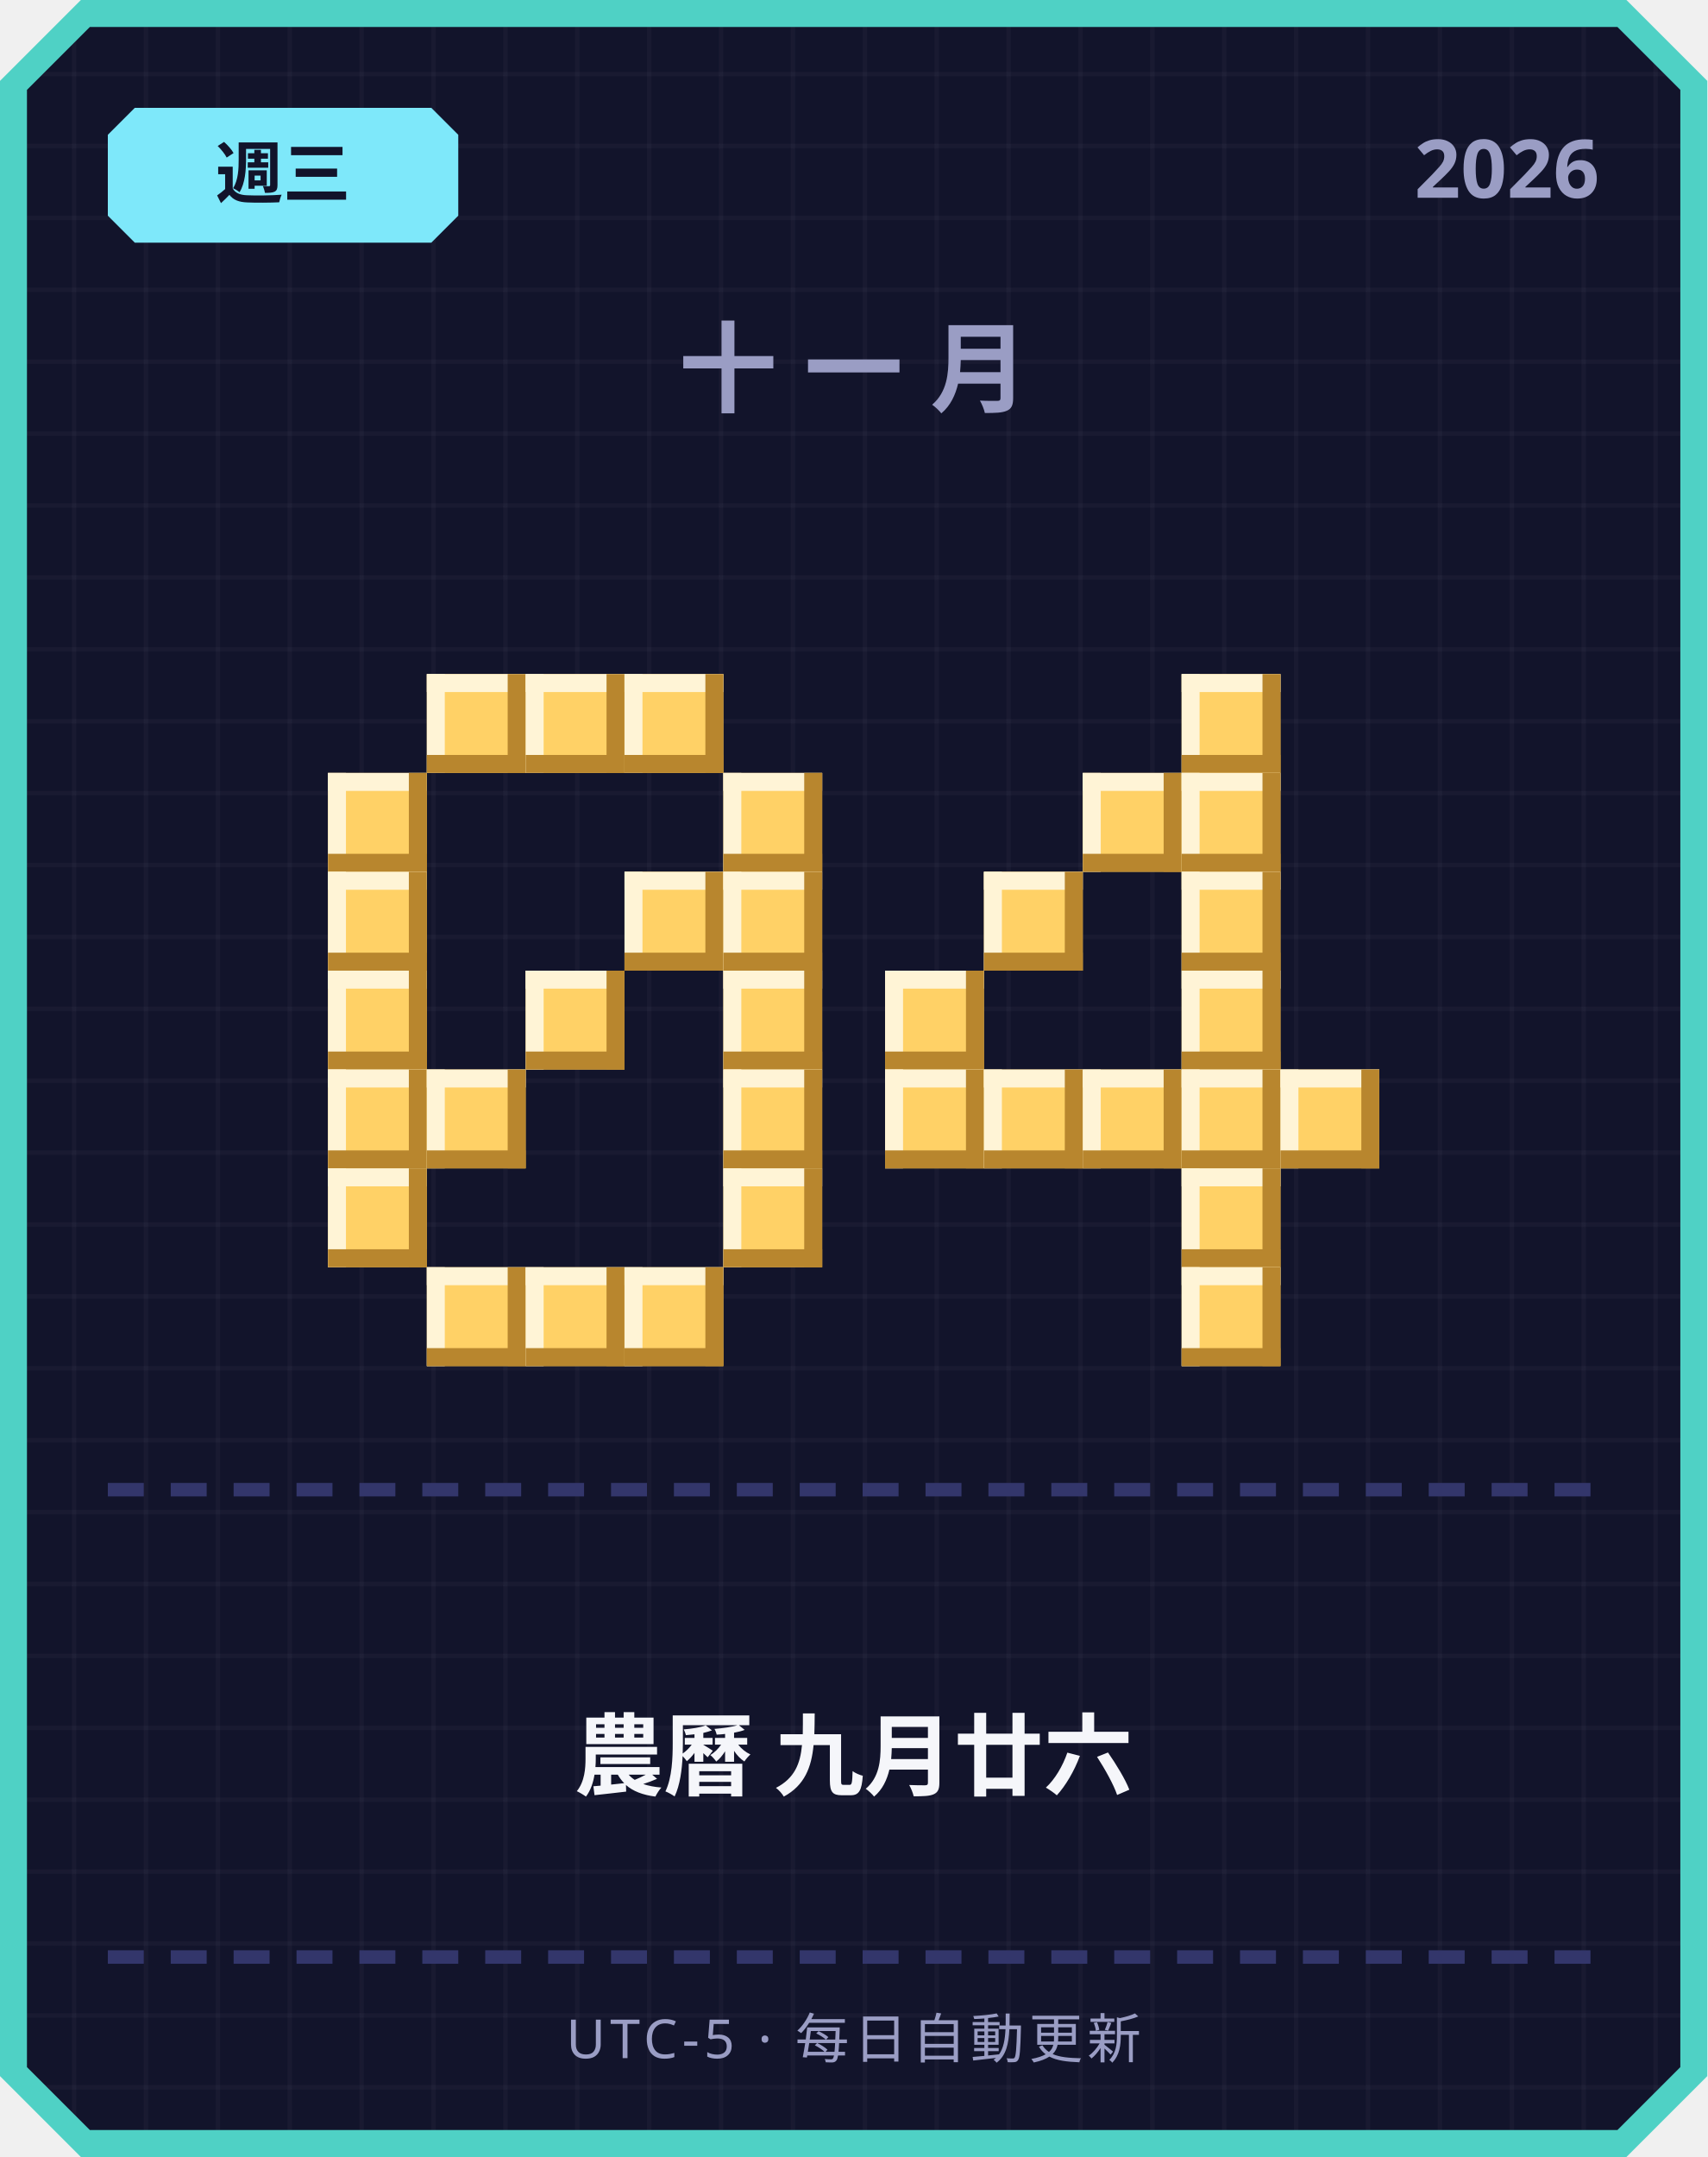
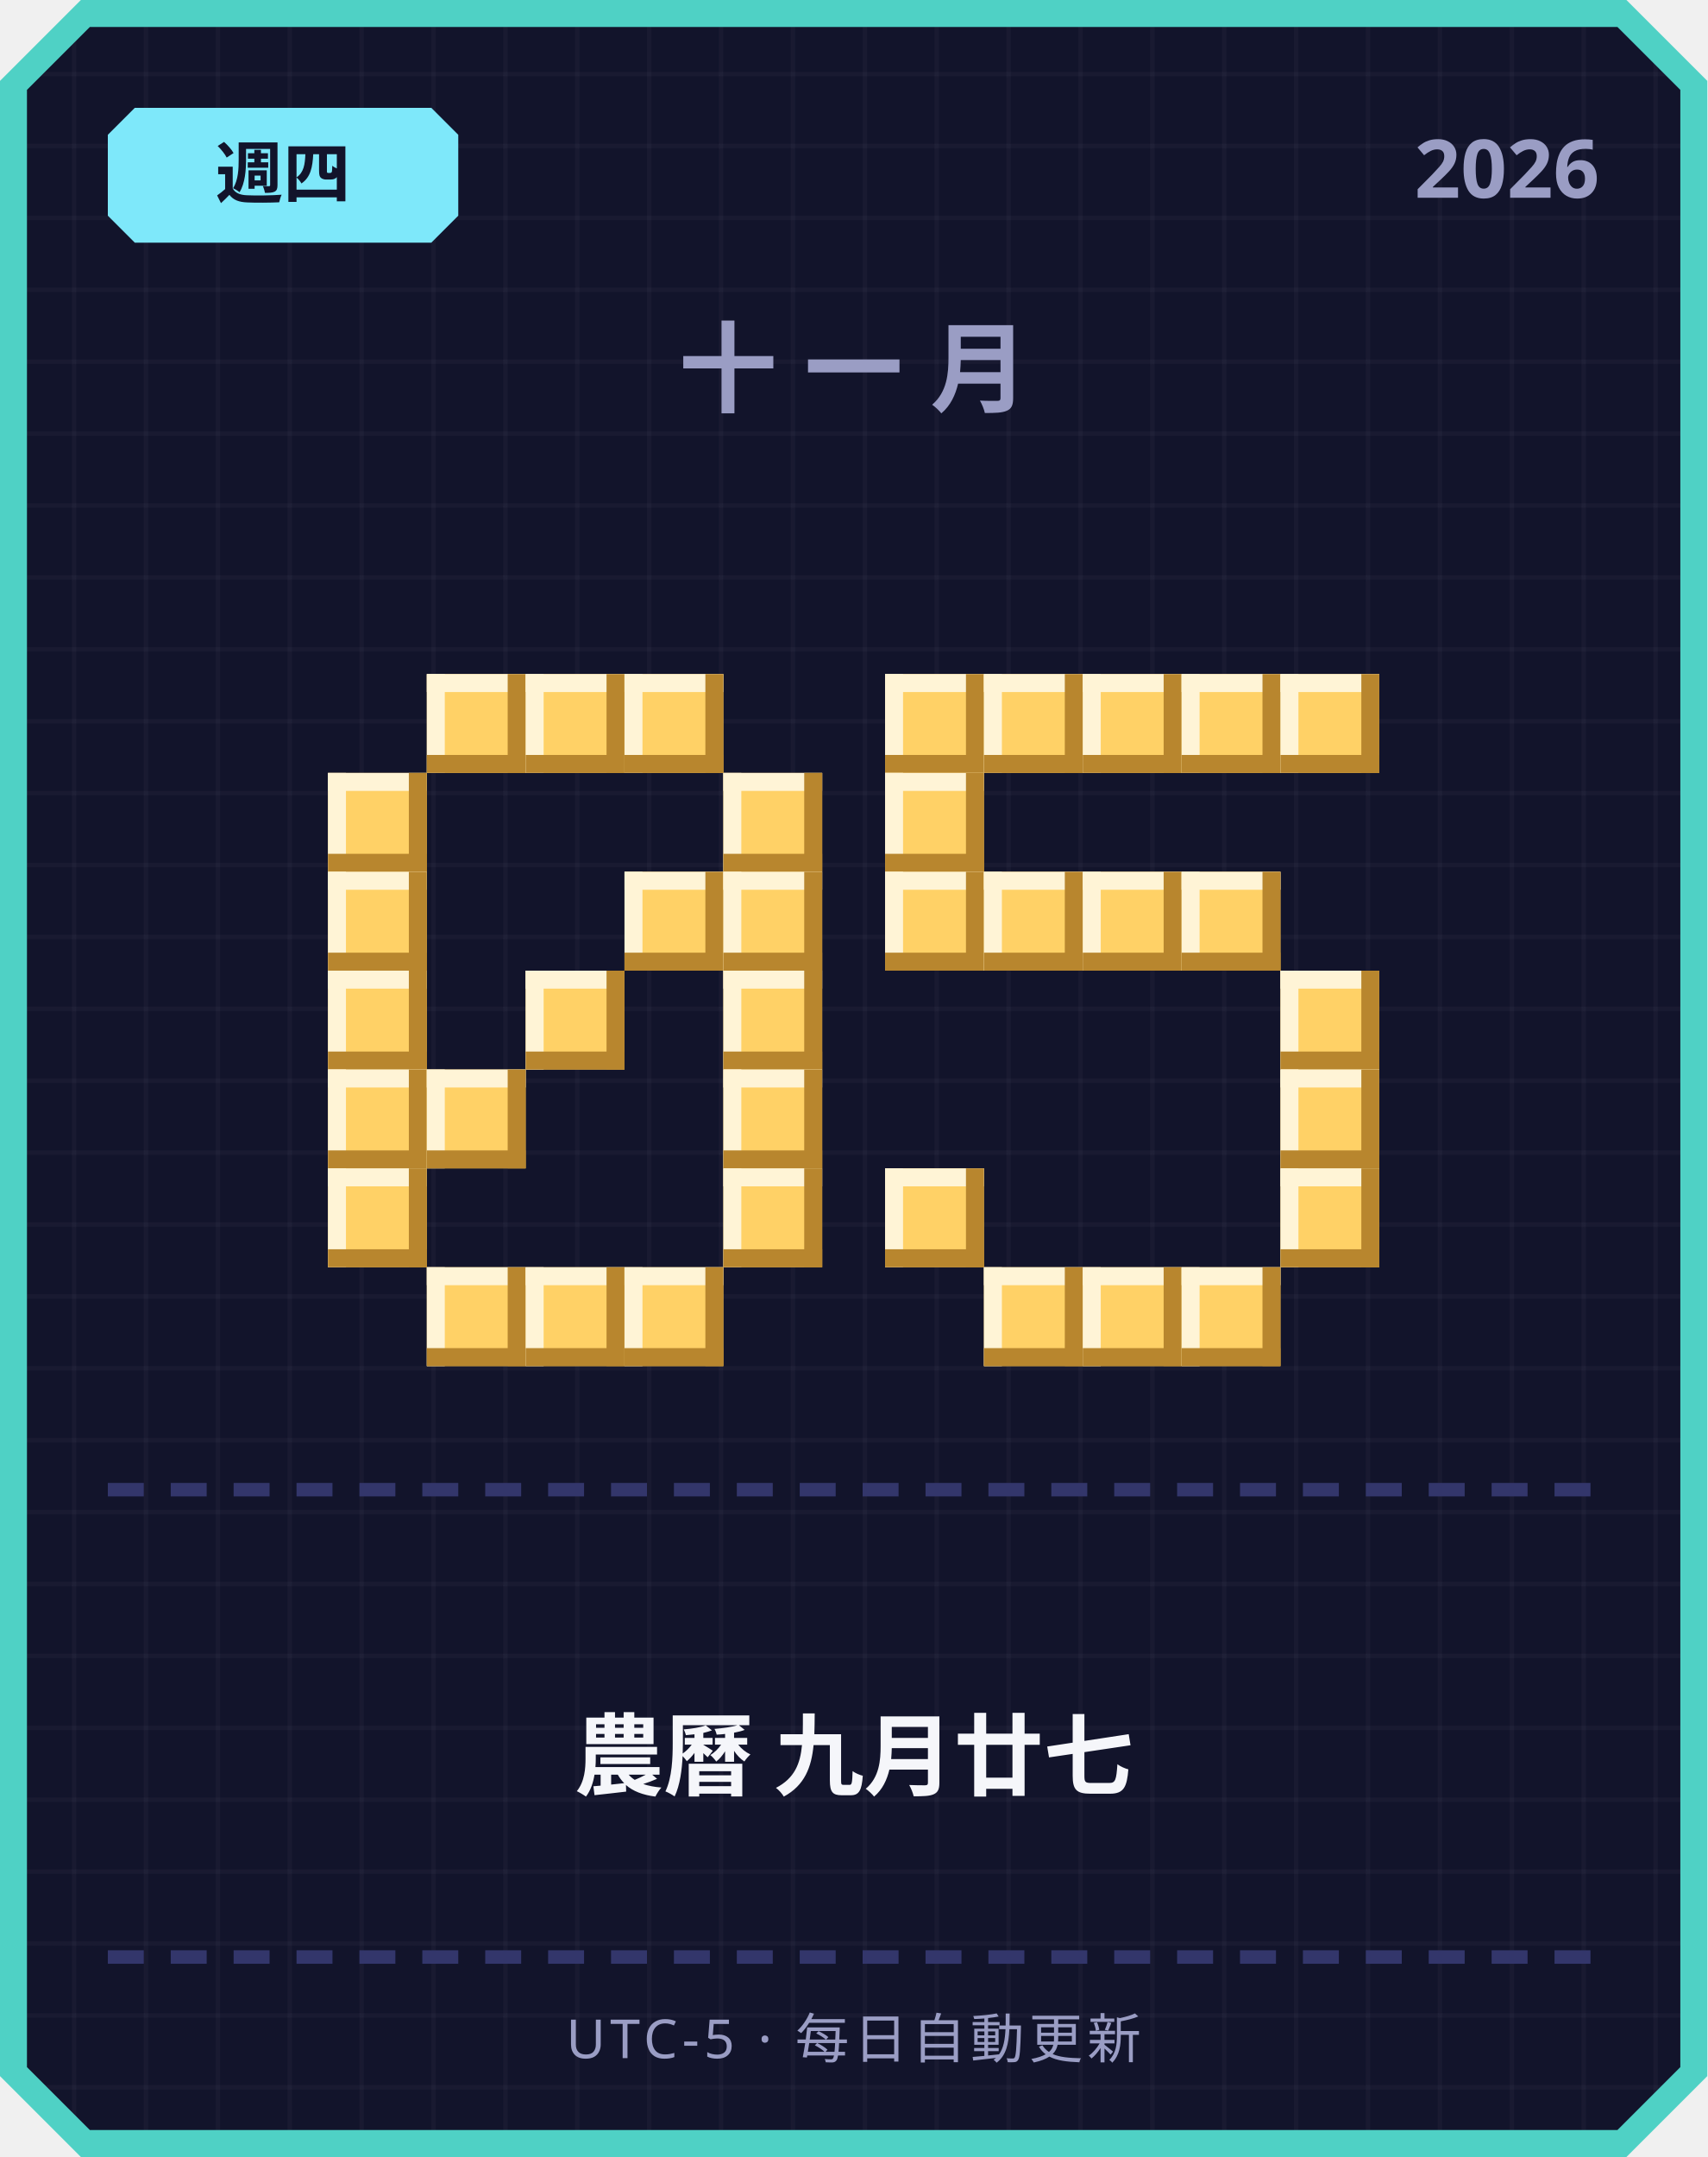
<svg xmlns="http://www.w3.org/2000/svg" width="380" height="480" viewBox="0 0 380 480">
  <defs>
    <pattern id="grid" width="16" height="16" patternUnits="userSpaceOnUse">
      <rect width="16" height="16" fill="#12142b" />
      <rect width="1" height="16" fill="#ffffff" opacity="0.03" />
      <rect width="16" height="1" fill="#ffffff" opacity="0.03" />
    </pattern>
  </defs>
  <path d="M 18,0 L 362,0 L 380,18 L 380,462 L 362,480 L 18,480 L 0,462 L 0,18 Z" fill="#4fd1c5" />
  <path d="M 20,6 L 360,6 L 374,20 L 374,460 L 360,474 L 20,474 L 6,460 L 6,20 Z" fill="url(#grid)" />
  <path d="M 30,24 L 96,24 L 102,30 L 102,48 L 96,54 L 30,54 L 24,48 L 24,30 Z" fill="#7ee8fa" />
-   <text x="63" y="44" text-anchor="middle" font-family="'Segoe UI', sans-serif" font-size="15" font-weight="700" fill="#12142b">週三</text>
+   <text x="63" y="44" text-anchor="middle" font-family="'Segoe UI', sans-serif" font-size="15" font-weight="700" fill="#12142b">週四</text>
  <text x="356" y="44" text-anchor="end" font-family="'Segoe UI', sans-serif" font-size="18" font-weight="700" fill="#9a9dc4">2026</text>
  <text x="190" y="90" text-anchor="middle" font-family="'Segoe UI', sans-serif" font-size="22" font-weight="700" letter-spacing="6" fill="#9a9dc4">十一月</text>
  <rect x="95" y="150" width="22" height="22" fill="#ffd166" />
  <rect x="95" y="150" width="22" height="4" fill="#fff4d6" />
  <rect x="95" y="150" width="4" height="22" fill="#fff4d6" />
  <rect x="95" y="168" width="22" height="4" fill="#b8862e" />
  <rect x="113" y="150" width="4" height="22" fill="#b8862e" />
  <rect x="117" y="150" width="22" height="22" fill="#ffd166" />
  <rect x="117" y="150" width="22" height="4" fill="#fff4d6" />
  <rect x="117" y="150" width="4" height="22" fill="#fff4d6" />
  <rect x="117" y="168" width="22" height="4" fill="#b8862e" />
  <rect x="135" y="150" width="4" height="22" fill="#b8862e" />
  <rect x="139" y="150" width="22" height="22" fill="#ffd166" />
  <rect x="139" y="150" width="22" height="4" fill="#fff4d6" />
  <rect x="139" y="150" width="4" height="22" fill="#fff4d6" />
  <rect x="139" y="168" width="22" height="4" fill="#b8862e" />
  <rect x="157" y="150" width="4" height="22" fill="#b8862e" />
  <rect x="73" y="172" width="22" height="22" fill="#ffd166" />
  <rect x="73" y="172" width="22" height="4" fill="#fff4d6" />
  <rect x="73" y="172" width="4" height="22" fill="#fff4d6" />
  <rect x="73" y="190" width="22" height="4" fill="#b8862e" />
  <rect x="91" y="172" width="4" height="22" fill="#b8862e" />
  <rect x="161" y="172" width="22" height="22" fill="#ffd166" />
  <rect x="161" y="172" width="22" height="4" fill="#fff4d6" />
  <rect x="161" y="172" width="4" height="22" fill="#fff4d6" />
  <rect x="161" y="190" width="22" height="4" fill="#b8862e" />
  <rect x="179" y="172" width="4" height="22" fill="#b8862e" />
  <rect x="73" y="194" width="22" height="22" fill="#ffd166" />
  <rect x="73" y="194" width="22" height="4" fill="#fff4d6" />
  <rect x="73" y="194" width="4" height="22" fill="#fff4d6" />
  <rect x="73" y="212" width="22" height="4" fill="#b8862e" />
  <rect x="91" y="194" width="4" height="22" fill="#b8862e" />
  <rect x="139" y="194" width="22" height="22" fill="#ffd166" />
  <rect x="139" y="194" width="22" height="4" fill="#fff4d6" />
  <rect x="139" y="194" width="4" height="22" fill="#fff4d6" />
  <rect x="139" y="212" width="22" height="4" fill="#b8862e" />
  <rect x="157" y="194" width="4" height="22" fill="#b8862e" />
  <rect x="161" y="194" width="22" height="22" fill="#ffd166" />
  <rect x="161" y="194" width="22" height="4" fill="#fff4d6" />
  <rect x="161" y="194" width="4" height="22" fill="#fff4d6" />
  <rect x="161" y="212" width="22" height="4" fill="#b8862e" />
  <rect x="179" y="194" width="4" height="22" fill="#b8862e" />
  <rect x="73" y="216" width="22" height="22" fill="#ffd166" />
  <rect x="73" y="216" width="22" height="4" fill="#fff4d6" />
  <rect x="73" y="216" width="4" height="22" fill="#fff4d6" />
  <rect x="73" y="234" width="22" height="4" fill="#b8862e" />
  <rect x="91" y="216" width="4" height="22" fill="#b8862e" />
  <rect x="117" y="216" width="22" height="22" fill="#ffd166" />
  <rect x="117" y="216" width="22" height="4" fill="#fff4d6" />
  <rect x="117" y="216" width="4" height="22" fill="#fff4d6" />
  <rect x="117" y="234" width="22" height="4" fill="#b8862e" />
  <rect x="135" y="216" width="4" height="22" fill="#b8862e" />
  <rect x="161" y="216" width="22" height="22" fill="#ffd166" />
  <rect x="161" y="216" width="22" height="4" fill="#fff4d6" />
  <rect x="161" y="216" width="4" height="22" fill="#fff4d6" />
  <rect x="161" y="234" width="22" height="4" fill="#b8862e" />
  <rect x="179" y="216" width="4" height="22" fill="#b8862e" />
  <rect x="73" y="238" width="22" height="22" fill="#ffd166" />
  <rect x="73" y="238" width="22" height="4" fill="#fff4d6" />
  <rect x="73" y="238" width="4" height="22" fill="#fff4d6" />
  <rect x="73" y="256" width="22" height="4" fill="#b8862e" />
  <rect x="91" y="238" width="4" height="22" fill="#b8862e" />
  <rect x="95" y="238" width="22" height="22" fill="#ffd166" />
  <rect x="95" y="238" width="22" height="4" fill="#fff4d6" />
  <rect x="95" y="238" width="4" height="22" fill="#fff4d6" />
  <rect x="95" y="256" width="22" height="4" fill="#b8862e" />
  <rect x="113" y="238" width="4" height="22" fill="#b8862e" />
  <rect x="161" y="238" width="22" height="22" fill="#ffd166" />
  <rect x="161" y="238" width="22" height="4" fill="#fff4d6" />
  <rect x="161" y="238" width="4" height="22" fill="#fff4d6" />
  <rect x="161" y="256" width="22" height="4" fill="#b8862e" />
  <rect x="179" y="238" width="4" height="22" fill="#b8862e" />
  <rect x="73" y="260" width="22" height="22" fill="#ffd166" />
  <rect x="73" y="260" width="22" height="4" fill="#fff4d6" />
  <rect x="73" y="260" width="4" height="22" fill="#fff4d6" />
  <rect x="73" y="278" width="22" height="4" fill="#b8862e" />
  <rect x="91" y="260" width="4" height="22" fill="#b8862e" />
  <rect x="161" y="260" width="22" height="22" fill="#ffd166" />
  <rect x="161" y="260" width="22" height="4" fill="#fff4d6" />
  <rect x="161" y="260" width="4" height="22" fill="#fff4d6" />
  <rect x="161" y="278" width="22" height="4" fill="#b8862e" />
  <rect x="179" y="260" width="4" height="22" fill="#b8862e" />
  <rect x="95" y="282" width="22" height="22" fill="#ffd166" />
  <rect x="95" y="282" width="22" height="4" fill="#fff4d6" />
  <rect x="95" y="282" width="4" height="22" fill="#fff4d6" />
  <rect x="95" y="300" width="22" height="4" fill="#b8862e" />
  <rect x="113" y="282" width="4" height="22" fill="#b8862e" />
  <rect x="117" y="282" width="22" height="22" fill="#ffd166" />
  <rect x="117" y="282" width="22" height="4" fill="#fff4d6" />
  <rect x="117" y="282" width="4" height="22" fill="#fff4d6" />
  <rect x="117" y="300" width="22" height="4" fill="#b8862e" />
  <rect x="135" y="282" width="4" height="22" fill="#b8862e" />
  <rect x="139" y="282" width="22" height="22" fill="#ffd166" />
  <rect x="139" y="282" width="22" height="4" fill="#fff4d6" />
  <rect x="139" y="282" width="4" height="22" fill="#fff4d6" />
  <rect x="139" y="300" width="22" height="4" fill="#b8862e" />
  <rect x="157" y="282" width="4" height="22" fill="#b8862e" />
+   <rect x="197" y="150" width="22" height="22" fill="#ffd166" />
+   <rect x="197" y="150" width="22" height="4" fill="#fff4d6" />
+   <rect x="197" y="150" width="4" height="22" fill="#fff4d6" />
+   <rect x="197" y="168" width="22" height="4" fill="#b8862e" />
+   <rect x="215" y="150" width="4" height="22" fill="#b8862e" />
+   <rect x="219" y="150" width="22" height="22" fill="#ffd166" />
+   <rect x="219" y="150" width="22" height="4" fill="#fff4d6" />
+   <rect x="219" y="150" width="4" height="22" fill="#fff4d6" />
+   <rect x="219" y="168" width="22" height="4" fill="#b8862e" />
+   <rect x="237" y="150" width="4" height="22" fill="#b8862e" />
+   <rect x="241" y="150" width="22" height="22" fill="#ffd166" />
+   <rect x="241" y="150" width="22" height="4" fill="#fff4d6" />
+   <rect x="241" y="150" width="4" height="22" fill="#fff4d6" />
+   <rect x="241" y="168" width="22" height="4" fill="#b8862e" />
+   <rect x="259" y="150" width="4" height="22" fill="#b8862e" />
  <rect x="263" y="150" width="22" height="22" fill="#ffd166" />
  <rect x="263" y="150" width="22" height="4" fill="#fff4d6" />
  <rect x="263" y="150" width="4" height="22" fill="#fff4d6" />
  <rect x="263" y="168" width="22" height="4" fill="#b8862e" />
  <rect x="281" y="150" width="4" height="22" fill="#b8862e" />
-   <rect x="241" y="172" width="22" height="22" fill="#ffd166" />
-   <rect x="241" y="172" width="22" height="4" fill="#fff4d6" />
-   <rect x="241" y="172" width="4" height="22" fill="#fff4d6" />
-   <rect x="241" y="190" width="22" height="4" fill="#b8862e" />
-   <rect x="259" y="172" width="4" height="22" fill="#b8862e" />
-   <rect x="263" y="172" width="22" height="22" fill="#ffd166" />
-   <rect x="263" y="172" width="22" height="4" fill="#fff4d6" />
-   <rect x="263" y="172" width="4" height="22" fill="#fff4d6" />
-   <rect x="263" y="190" width="22" height="4" fill="#b8862e" />
-   <rect x="281" y="172" width="4" height="22" fill="#b8862e" />
+   <rect x="285" y="150" width="22" height="22" fill="#ffd166" />
+   <rect x="285" y="150" width="22" height="4" fill="#fff4d6" />
+   <rect x="285" y="150" width="4" height="22" fill="#fff4d6" />
+   <rect x="285" y="168" width="22" height="4" fill="#b8862e" />
+   <rect x="303" y="150" width="4" height="22" fill="#b8862e" />
+   <rect x="197" y="172" width="22" height="22" fill="#ffd166" />
+   <rect x="197" y="172" width="22" height="4" fill="#fff4d6" />
+   <rect x="197" y="172" width="4" height="22" fill="#fff4d6" />
+   <rect x="197" y="190" width="22" height="4" fill="#b8862e" />
+   <rect x="215" y="172" width="4" height="22" fill="#b8862e" />
+   <rect x="197" y="194" width="22" height="22" fill="#ffd166" />
+   <rect x="197" y="194" width="22" height="4" fill="#fff4d6" />
+   <rect x="197" y="194" width="4" height="22" fill="#fff4d6" />
+   <rect x="197" y="212" width="22" height="4" fill="#b8862e" />
+   <rect x="215" y="194" width="4" height="22" fill="#b8862e" />
  <rect x="219" y="194" width="22" height="22" fill="#ffd166" />
  <rect x="219" y="194" width="22" height="4" fill="#fff4d6" />
  <rect x="219" y="194" width="4" height="22" fill="#fff4d6" />
  <rect x="219" y="212" width="22" height="4" fill="#b8862e" />
  <rect x="237" y="194" width="4" height="22" fill="#b8862e" />
+   <rect x="241" y="194" width="22" height="22" fill="#ffd166" />
+   <rect x="241" y="194" width="22" height="4" fill="#fff4d6" />
+   <rect x="241" y="194" width="4" height="22" fill="#fff4d6" />
+   <rect x="241" y="212" width="22" height="4" fill="#b8862e" />
+   <rect x="259" y="194" width="4" height="22" fill="#b8862e" />
  <rect x="263" y="194" width="22" height="22" fill="#ffd166" />
  <rect x="263" y="194" width="22" height="4" fill="#fff4d6" />
  <rect x="263" y="194" width="4" height="22" fill="#fff4d6" />
  <rect x="263" y="212" width="22" height="4" fill="#b8862e" />
  <rect x="281" y="194" width="4" height="22" fill="#b8862e" />
-   <rect x="197" y="216" width="22" height="22" fill="#ffd166" />
-   <rect x="197" y="216" width="22" height="4" fill="#fff4d6" />
-   <rect x="197" y="216" width="4" height="22" fill="#fff4d6" />
-   <rect x="197" y="234" width="22" height="4" fill="#b8862e" />
-   <rect x="215" y="216" width="4" height="22" fill="#b8862e" />
-   <rect x="263" y="216" width="22" height="22" fill="#ffd166" />
-   <rect x="263" y="216" width="22" height="4" fill="#fff4d6" />
-   <rect x="263" y="216" width="4" height="22" fill="#fff4d6" />
-   <rect x="263" y="234" width="22" height="4" fill="#b8862e" />
-   <rect x="281" y="216" width="4" height="22" fill="#b8862e" />
-   <rect x="197" y="238" width="22" height="22" fill="#ffd166" />
-   <rect x="197" y="238" width="22" height="4" fill="#fff4d6" />
-   <rect x="197" y="238" width="4" height="22" fill="#fff4d6" />
-   <rect x="197" y="256" width="22" height="4" fill="#b8862e" />
-   <rect x="215" y="238" width="4" height="22" fill="#b8862e" />
-   <rect x="219" y="238" width="22" height="22" fill="#ffd166" />
-   <rect x="219" y="238" width="22" height="4" fill="#fff4d6" />
-   <rect x="219" y="238" width="4" height="22" fill="#fff4d6" />
-   <rect x="219" y="256" width="22" height="4" fill="#b8862e" />
-   <rect x="237" y="238" width="4" height="22" fill="#b8862e" />
-   <rect x="241" y="238" width="22" height="22" fill="#ffd166" />
-   <rect x="241" y="238" width="22" height="4" fill="#fff4d6" />
-   <rect x="241" y="238" width="4" height="22" fill="#fff4d6" />
-   <rect x="241" y="256" width="22" height="4" fill="#b8862e" />
-   <rect x="259" y="238" width="4" height="22" fill="#b8862e" />
-   <rect x="263" y="238" width="22" height="22" fill="#ffd166" />
-   <rect x="263" y="238" width="22" height="4" fill="#fff4d6" />
-   <rect x="263" y="238" width="4" height="22" fill="#fff4d6" />
-   <rect x="263" y="256" width="22" height="4" fill="#b8862e" />
-   <rect x="281" y="238" width="4" height="22" fill="#b8862e" />
+   <rect x="285" y="216" width="22" height="22" fill="#ffd166" />
+   <rect x="285" y="216" width="22" height="4" fill="#fff4d6" />
+   <rect x="285" y="216" width="4" height="22" fill="#fff4d6" />
+   <rect x="285" y="234" width="22" height="4" fill="#b8862e" />
+   <rect x="303" y="216" width="4" height="22" fill="#b8862e" />
  <rect x="285" y="238" width="22" height="22" fill="#ffd166" />
  <rect x="285" y="238" width="22" height="4" fill="#fff4d6" />
  <rect x="285" y="238" width="4" height="22" fill="#fff4d6" />
  <rect x="285" y="256" width="22" height="4" fill="#b8862e" />
  <rect x="303" y="238" width="4" height="22" fill="#b8862e" />
-   <rect x="263" y="260" width="22" height="22" fill="#ffd166" />
-   <rect x="263" y="260" width="22" height="4" fill="#fff4d6" />
-   <rect x="263" y="260" width="4" height="22" fill="#fff4d6" />
-   <rect x="263" y="278" width="22" height="4" fill="#b8862e" />
-   <rect x="281" y="260" width="4" height="22" fill="#b8862e" />
+   <rect x="197" y="260" width="22" height="22" fill="#ffd166" />
+   <rect x="197" y="260" width="22" height="4" fill="#fff4d6" />
+   <rect x="197" y="260" width="4" height="22" fill="#fff4d6" />
+   <rect x="197" y="278" width="22" height="4" fill="#b8862e" />
+   <rect x="215" y="260" width="4" height="22" fill="#b8862e" />
+   <rect x="285" y="260" width="22" height="22" fill="#ffd166" />
+   <rect x="285" y="260" width="22" height="4" fill="#fff4d6" />
+   <rect x="285" y="260" width="4" height="22" fill="#fff4d6" />
+   <rect x="285" y="278" width="22" height="4" fill="#b8862e" />
+   <rect x="303" y="260" width="4" height="22" fill="#b8862e" />
+   <rect x="219" y="282" width="22" height="22" fill="#ffd166" />
+   <rect x="219" y="282" width="22" height="4" fill="#fff4d6" />
+   <rect x="219" y="282" width="4" height="22" fill="#fff4d6" />
+   <rect x="219" y="300" width="22" height="4" fill="#b8862e" />
+   <rect x="237" y="282" width="4" height="22" fill="#b8862e" />
+   <rect x="241" y="282" width="22" height="22" fill="#ffd166" />
+   <rect x="241" y="282" width="22" height="4" fill="#fff4d6" />
+   <rect x="241" y="282" width="4" height="22" fill="#fff4d6" />
+   <rect x="241" y="300" width="22" height="4" fill="#b8862e" />
+   <rect x="259" y="282" width="4" height="22" fill="#b8862e" />
  <rect x="263" y="282" width="22" height="22" fill="#ffd166" />
  <rect x="263" y="282" width="22" height="4" fill="#fff4d6" />
  <rect x="263" y="282" width="4" height="22" fill="#fff4d6" />
  <rect x="263" y="300" width="22" height="4" fill="#b8862e" />
  <rect x="281" y="282" width="4" height="22" fill="#b8862e" />
  <rect x="24" y="330" width="8" height="3" fill="#33366b" />
  <rect x="38" y="330" width="8" height="3" fill="#33366b" />
  <rect x="52" y="330" width="8" height="3" fill="#33366b" />
  <rect x="66" y="330" width="8" height="3" fill="#33366b" />
  <rect x="80" y="330" width="8" height="3" fill="#33366b" />
  <rect x="94" y="330" width="8" height="3" fill="#33366b" />
  <rect x="108" y="330" width="8" height="3" fill="#33366b" />
  <rect x="122" y="330" width="8" height="3" fill="#33366b" />
  <rect x="136" y="330" width="8" height="3" fill="#33366b" />
  <rect x="150" y="330" width="8" height="3" fill="#33366b" />
  <rect x="164" y="330" width="8" height="3" fill="#33366b" />
  <rect x="178" y="330" width="8" height="3" fill="#33366b" />
  <rect x="192" y="330" width="8" height="3" fill="#33366b" />
  <rect x="206" y="330" width="8" height="3" fill="#33366b" />
  <rect x="220" y="330" width="8" height="3" fill="#33366b" />
  <rect x="234" y="330" width="8" height="3" fill="#33366b" />
  <rect x="248" y="330" width="8" height="3" fill="#33366b" />
  <rect x="262" y="330" width="8" height="3" fill="#33366b" />
  <rect x="276" y="330" width="8" height="3" fill="#33366b" />
  <rect x="290" y="330" width="8" height="3" fill="#33366b" />
  <rect x="304" y="330" width="8" height="3" fill="#33366b" />
  <rect x="318" y="330" width="8" height="3" fill="#33366b" />
  <rect x="332" y="330" width="8" height="3" fill="#33366b" />
  <rect x="346" y="330" width="8" height="3" fill="#33366b" />
-   <text x="190" y="398" text-anchor="middle" font-family="'Segoe UI', 'Microsoft JhengHei', sans-serif" font-size="20" font-weight="700" fill="#f5f6fa">農曆 九月廿六</text>
+   <text x="190" y="398" text-anchor="middle" font-family="'Segoe UI', 'Microsoft JhengHei', sans-serif" font-size="20" font-weight="700" fill="#f5f6fa">農曆 九月廿七</text>
  <rect x="24" y="434" width="8" height="3" fill="#33366b" />
  <rect x="38" y="434" width="8" height="3" fill="#33366b" />
  <rect x="52" y="434" width="8" height="3" fill="#33366b" />
  <rect x="66" y="434" width="8" height="3" fill="#33366b" />
  <rect x="80" y="434" width="8" height="3" fill="#33366b" />
  <rect x="94" y="434" width="8" height="3" fill="#33366b" />
  <rect x="108" y="434" width="8" height="3" fill="#33366b" />
  <rect x="122" y="434" width="8" height="3" fill="#33366b" />
  <rect x="136" y="434" width="8" height="3" fill="#33366b" />
  <rect x="150" y="434" width="8" height="3" fill="#33366b" />
  <rect x="164" y="434" width="8" height="3" fill="#33366b" />
  <rect x="178" y="434" width="8" height="3" fill="#33366b" />
  <rect x="192" y="434" width="8" height="3" fill="#33366b" />
  <rect x="206" y="434" width="8" height="3" fill="#33366b" />
  <rect x="220" y="434" width="8" height="3" fill="#33366b" />
  <rect x="234" y="434" width="8" height="3" fill="#33366b" />
  <rect x="248" y="434" width="8" height="3" fill="#33366b" />
  <rect x="262" y="434" width="8" height="3" fill="#33366b" />
  <rect x="276" y="434" width="8" height="3" fill="#33366b" />
  <rect x="290" y="434" width="8" height="3" fill="#33366b" />
  <rect x="304" y="434" width="8" height="3" fill="#33366b" />
  <rect x="318" y="434" width="8" height="3" fill="#33366b" />
  <rect x="332" y="434" width="8" height="3" fill="#33366b" />
  <rect x="346" y="434" width="8" height="3" fill="#33366b" />
  <text x="190" y="458" text-anchor="middle" font-family="'Segoe UI', sans-serif" font-size="12" letter-spacing="1" fill="#9a9dc4">UTC-5 · 每日自動更新</text>
</svg>
